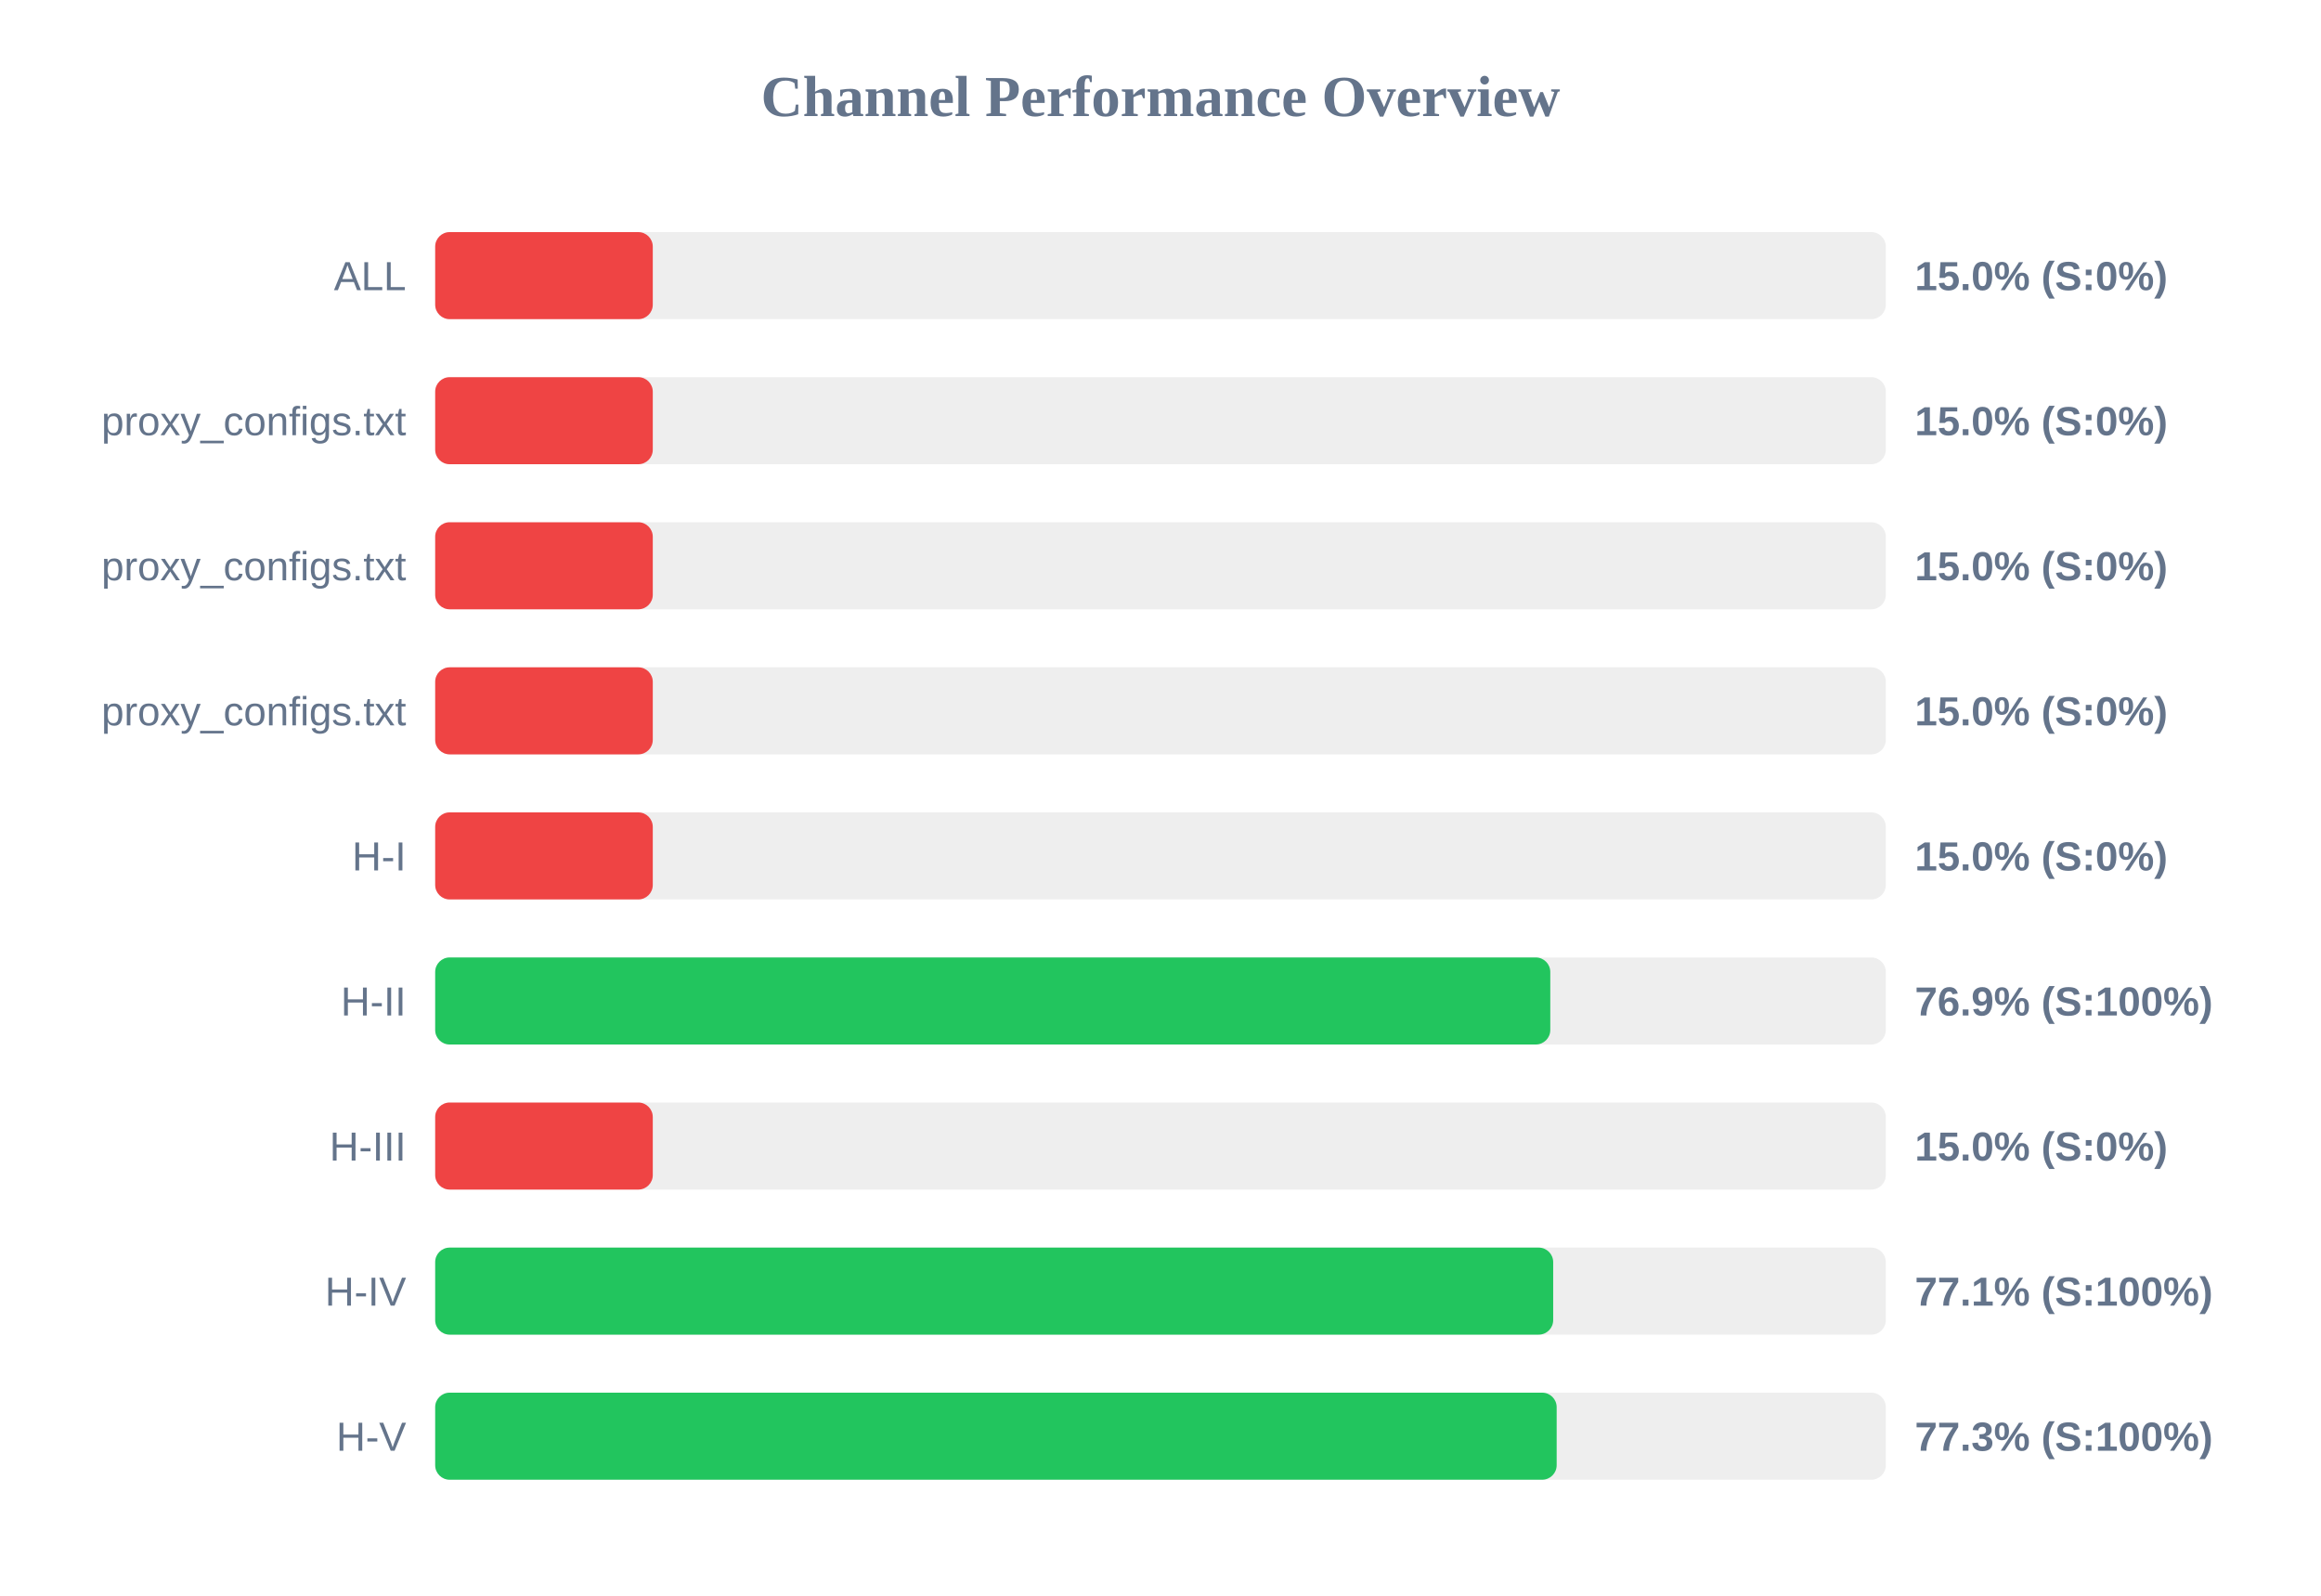
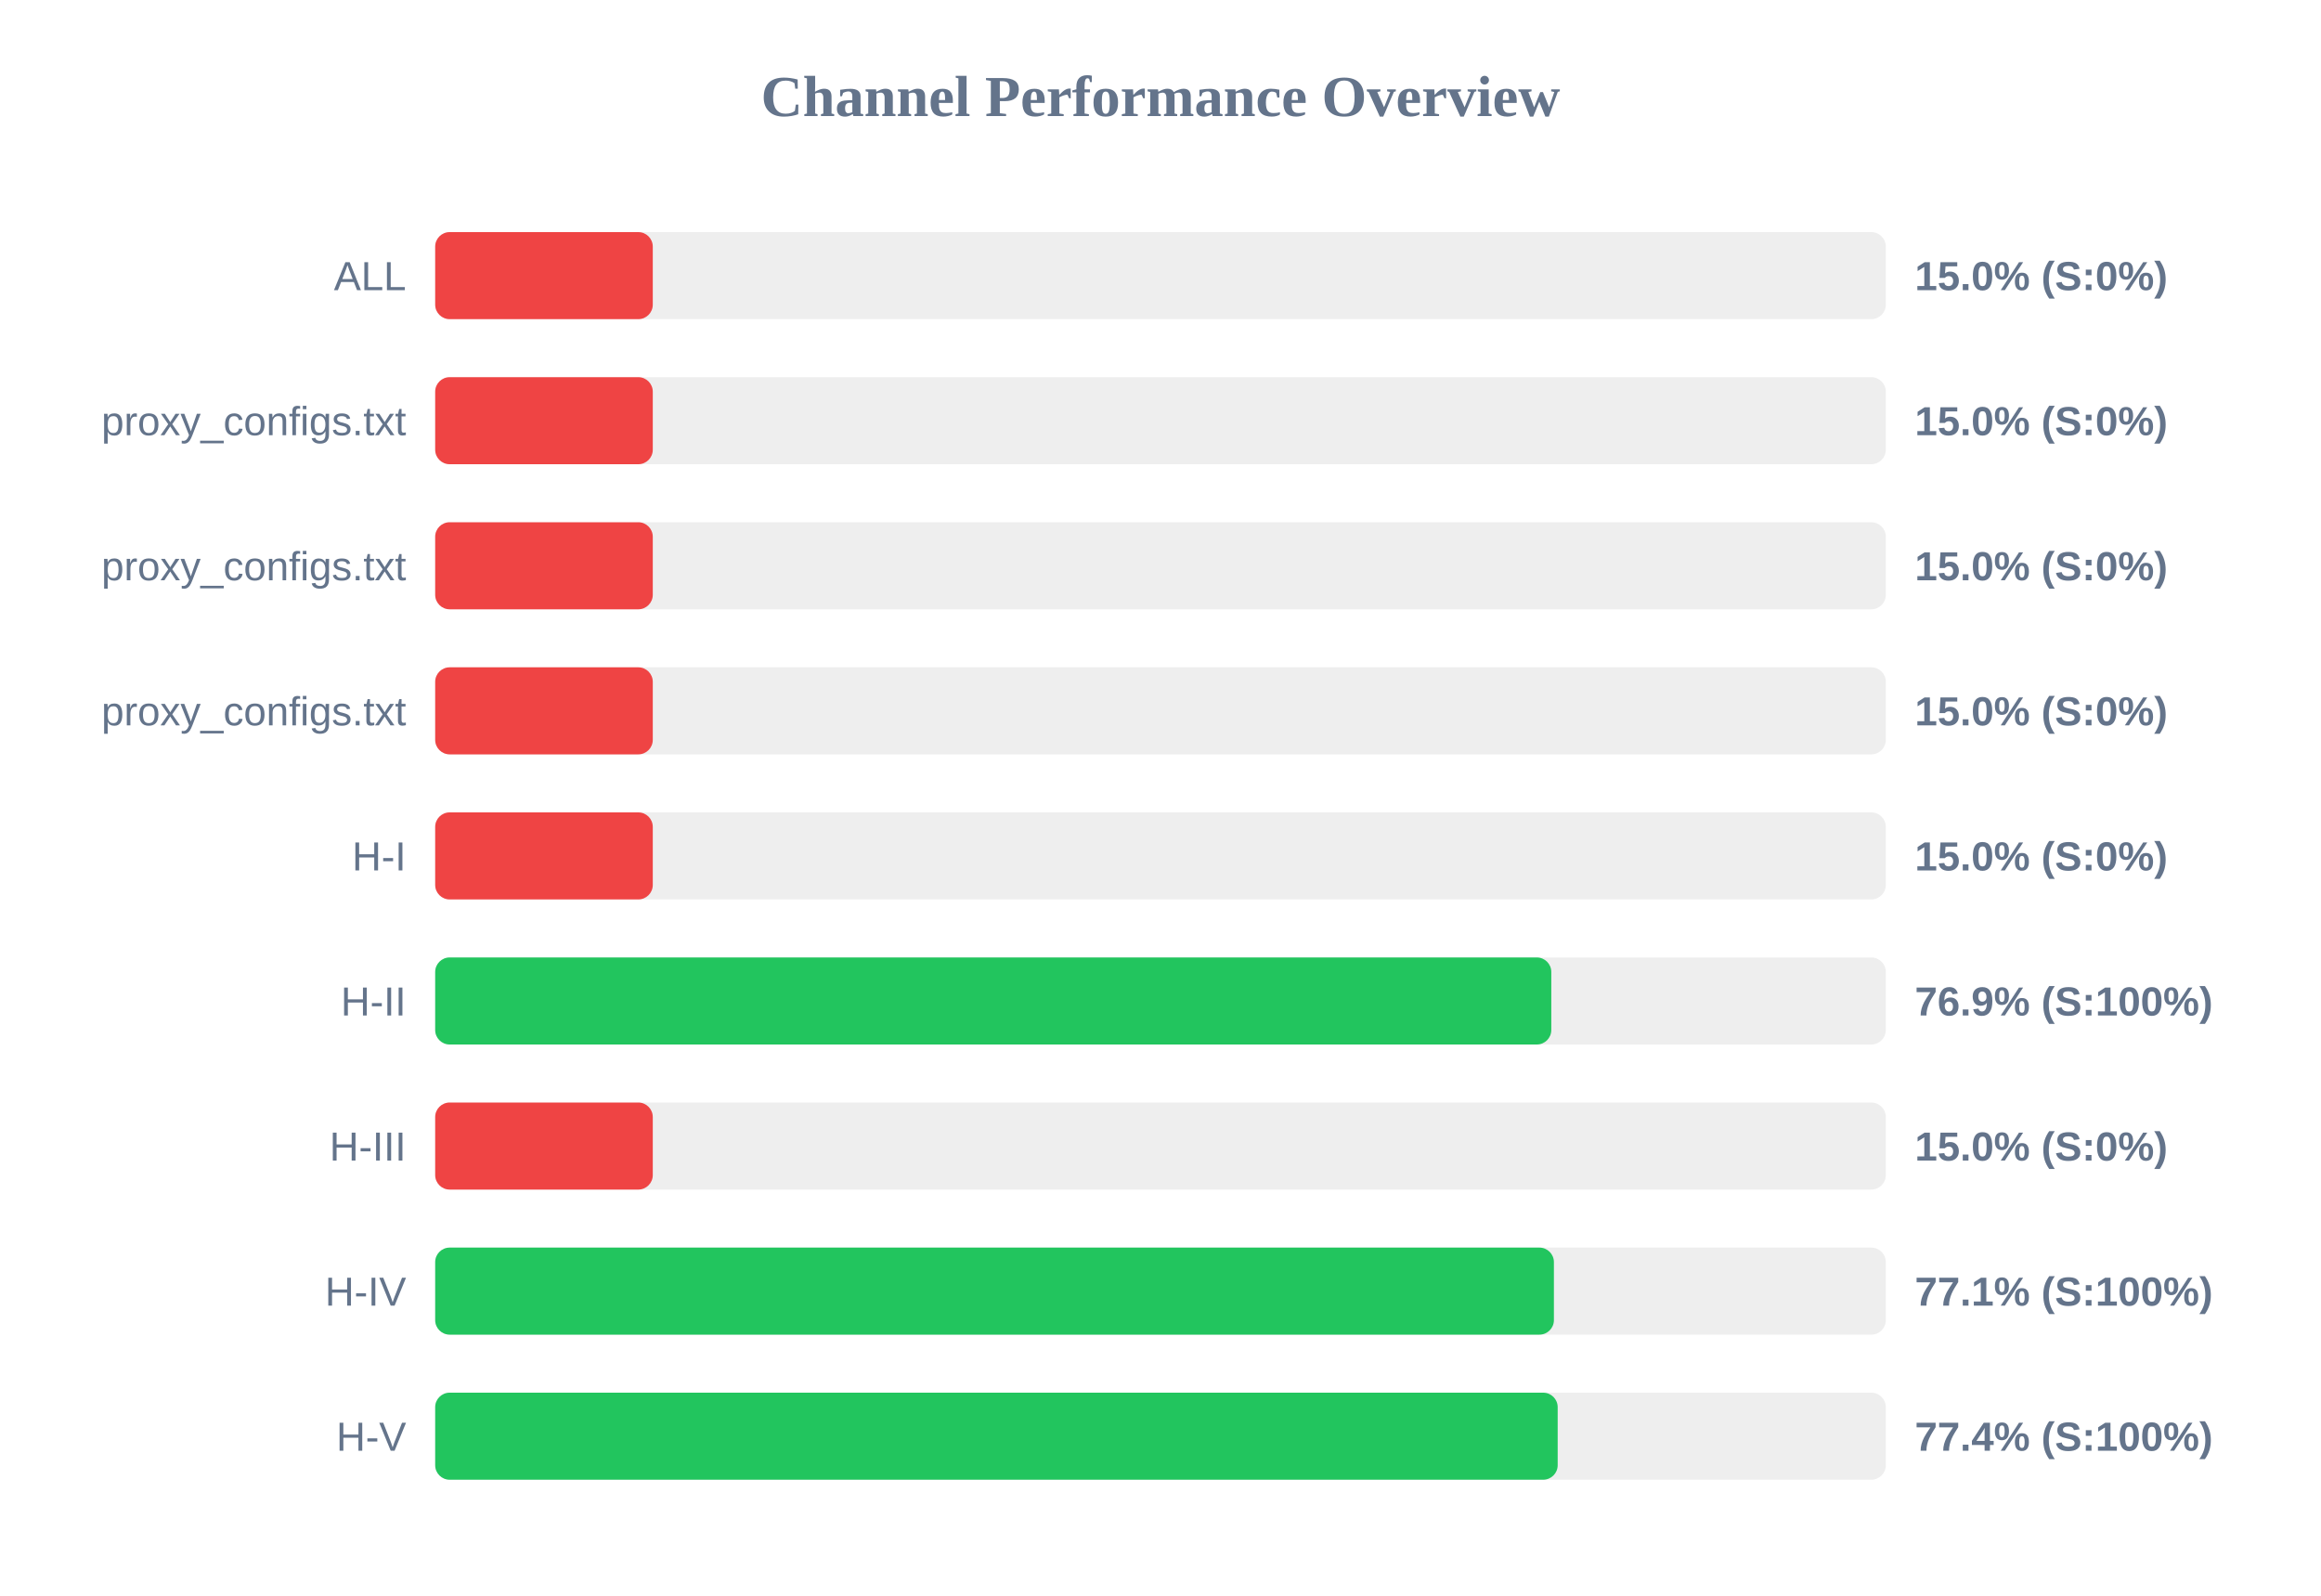
<svg xmlns="http://www.w3.org/2000/svg" width="800" height="550" version="1.1">
  <style>
        .row { font: 14px Arial; fill: #64748b; }
        .score { font: bold 14px Arial; fill: #64748b; }
    </style>
  <text x="400" y="40" text-anchor="middle" font-size="20px" font-weight="bold" fill="#64748b">Channel Performance Overview</text>
  <rect x="150" y="80" width="500" height="30" fill="#eee" rx="5" />
  <rect x="150" y="80" width="75.0" height="30" fill="#ef4444" rx="5" />
  <text x="140" y="100" text-anchor="end" class="row">ALL</text>
  <text x="660" y="100" text-anchor="start" class="score">15.0% (S:0%)</text>
  <rect x="150" y="130" width="500" height="30" fill="#eee" rx="5" />
  <rect x="150" y="130" width="75.0" height="30" fill="#ef4444" rx="5" />
  <text x="140" y="150" text-anchor="end" class="row">proxy_configs.txt</text>
  <text x="660" y="150" text-anchor="start" class="score">15.0% (S:0%)</text>
  <rect x="150" y="180" width="500" height="30" fill="#eee" rx="5" />
  <rect x="150" y="180" width="75.0" height="30" fill="#ef4444" rx="5" />
  <text x="140" y="200" text-anchor="end" class="row">proxy_configs.txt</text>
  <text x="660" y="200" text-anchor="start" class="score">15.0% (S:0%)</text>
  <rect x="150" y="230" width="500" height="30" fill="#eee" rx="5" />
  <rect x="150" y="230" width="75.0" height="30" fill="#ef4444" rx="5" />
  <text x="140" y="250" text-anchor="end" class="row">proxy_configs.txt</text>
  <text x="660" y="250" text-anchor="start" class="score">15.0% (S:0%)</text>
  <rect x="150" y="280" width="500" height="30" fill="#eee" rx="5" />
  <rect x="150" y="280" width="75.0" height="30" fill="#ef4444" rx="5" />
  <text x="140" y="300" text-anchor="end" class="row">H-I</text>
  <text x="660" y="300" text-anchor="start" class="score">15.0% (S:0%)</text>
  <rect x="150" y="330" width="500" height="30" fill="#eee" rx="5" />
-   <rect x="150" y="330" width="384.35" height="30" fill="#22c55e" rx="5" />
+   <rect x="150" y="330" width="384.7" height="30" fill="#22c55e" rx="5" />
  <text x="140" y="350" text-anchor="end" class="row">H-II</text>
  <text x="660" y="350" text-anchor="start" class="score">76.9% (S:100%)</text>
  <rect x="150" y="380" width="500" height="30" fill="#eee" rx="5" />
  <rect x="150" y="380" width="75.0" height="30" fill="#ef4444" rx="5" />
  <text x="140" y="400" text-anchor="end" class="row">H-III</text>
  <text x="660" y="400" text-anchor="start" class="score">15.0% (S:0%)</text>
  <rect x="150" y="430" width="500" height="30" fill="#eee" rx="5" />
-   <rect x="150" y="430" width="385.35" height="30" fill="#22c55e" rx="5" />
+   <rect x="150" y="430" width="385.6" height="30" fill="#22c55e" rx="5" />
  <text x="140" y="450" text-anchor="end" class="row">H-IV</text>
  <text x="660" y="450" text-anchor="start" class="score">77.1% (S:100%)</text>
  <rect x="150" y="480" width="500" height="30" fill="#eee" rx="5" />
-   <rect x="150" y="480" width="386.55" height="30" fill="#22c55e" rx="5" />
+   <rect x="150" y="480" width="386.9" height="30" fill="#22c55e" rx="5" />
  <text x="140" y="500" text-anchor="end" class="row">H-V</text>
-   <text x="660" y="500" text-anchor="start" class="score">77.3% (S:100%)</text>
+   <text x="660" y="500" text-anchor="start" class="score">77.4% (S:100%)</text>
</svg>
